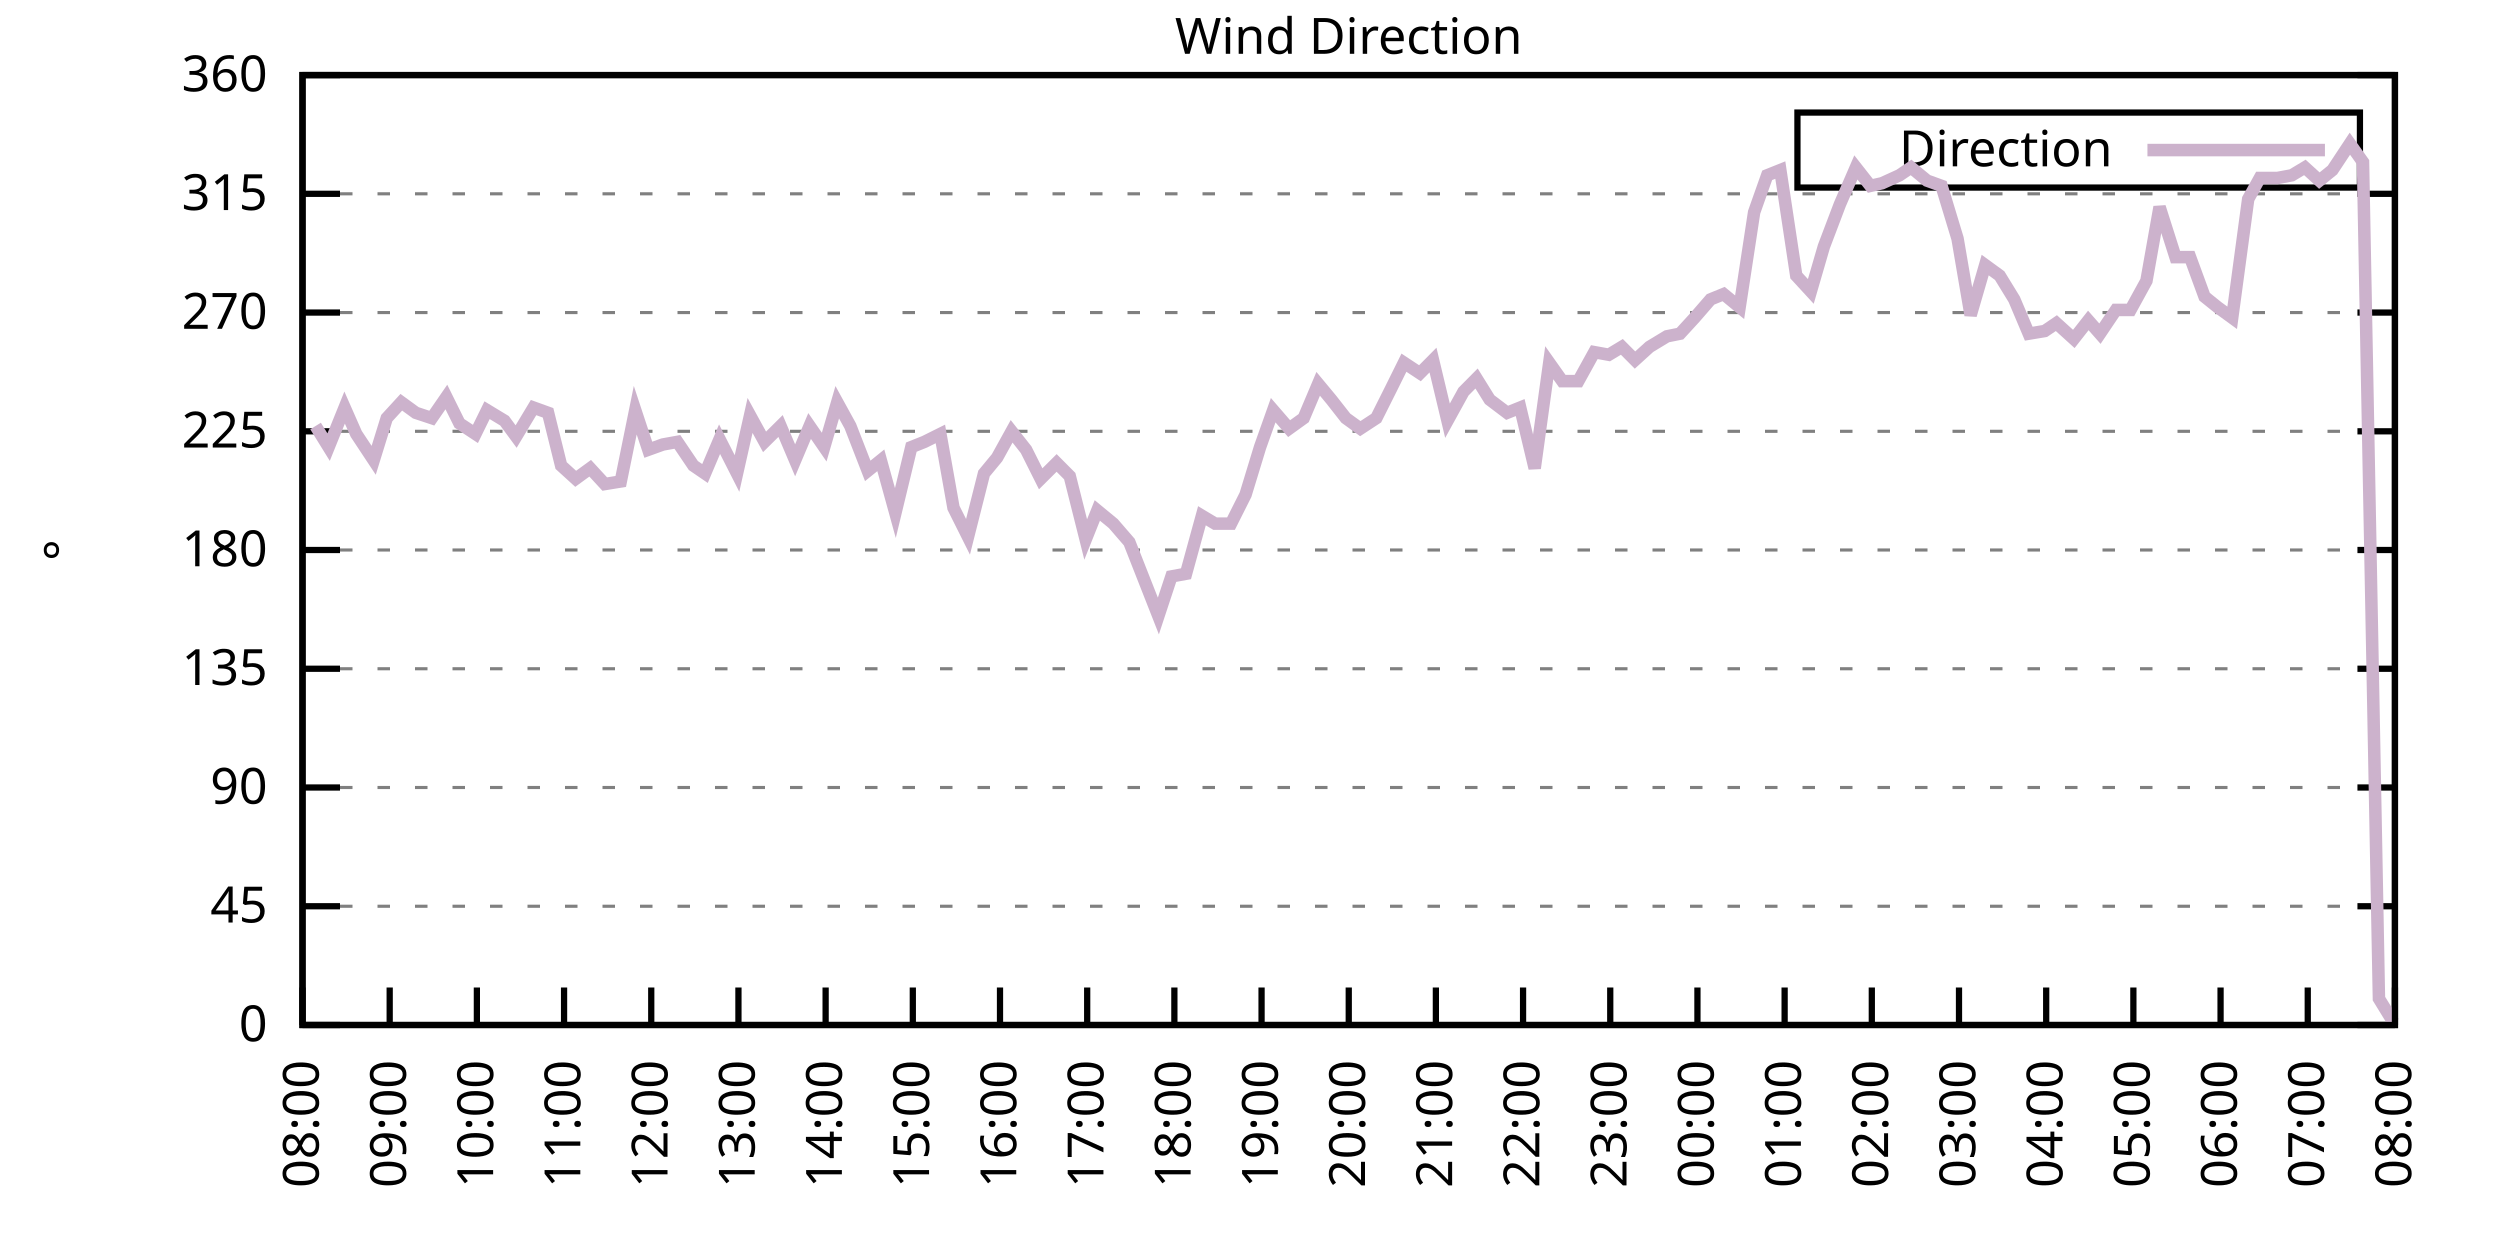
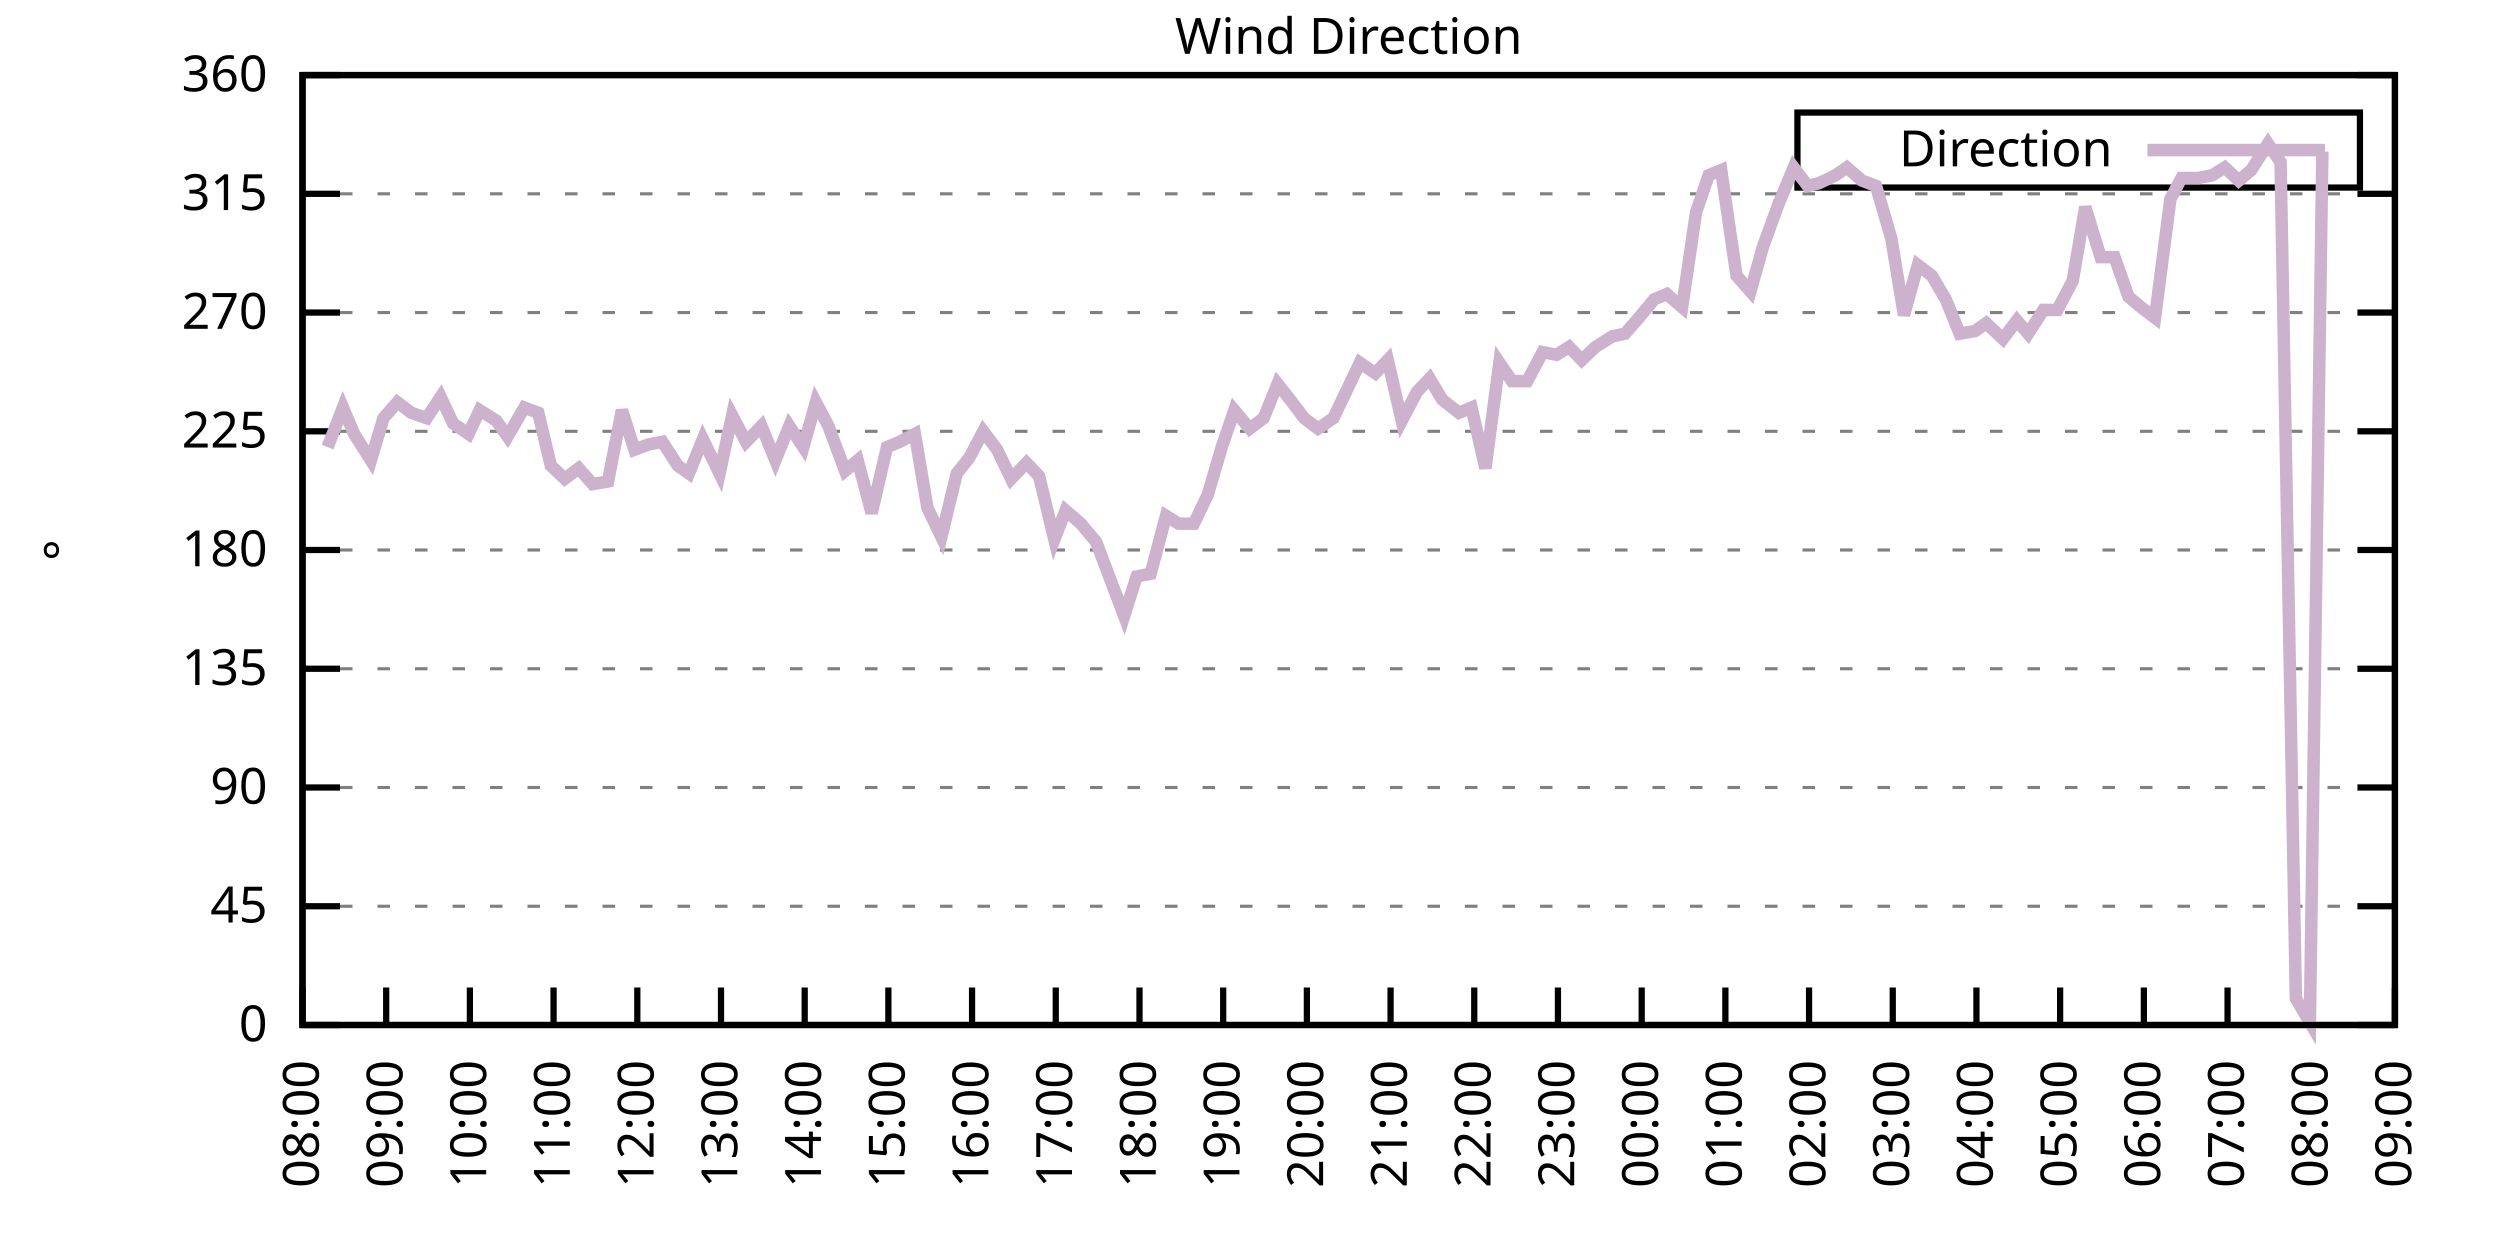
<svg xmlns="http://www.w3.org/2000/svg" xmlns:xlink="http://www.w3.org/1999/xlink" width="400" height="200" viewBox="0 0 400 200">
  <g id="gnuplot_canvas">
    <rect x="0" y="0" width="400" height="200" fill="none" />
    <defs>
      <circle id="gpDot" r="0.5" stroke-width="0.5" stroke="currentColor" />
      <path id="gpPt0" stroke-width="0.333" stroke="currentColor" d="M-1,0 h2 M0,-1 v2" />
      <path id="gpPt1" stroke-width="0.333" stroke="currentColor" d="M-1,-1 L1,1 M1,-1 L-1,1" />
      <path id="gpPt2" stroke-width="0.333" stroke="currentColor" d="M-1,0 L1,0 M0,-1 L0,1 M-1,-1 L1,1 M-1,1 L1,-1" />
      <rect id="gpPt3" stroke-width="0.333" stroke="currentColor" x="-1" y="-1" width="2" height="2" />
      <rect id="gpPt4" stroke-width="0.333" stroke="currentColor" fill="currentColor" x="-1" y="-1" width="2" height="2" />
      <circle id="gpPt5" stroke-width="0.333" stroke="currentColor" cx="0" cy="0" r="1" />
      <use xlink:href="#gpPt5" id="gpPt6" fill="currentColor" stroke="none" />
      <path id="gpPt7" stroke-width="0.333" stroke="currentColor" d="M0,-1.33 L-1.33,0.67 L1.33,0.67 z" />
      <use xlink:href="#gpPt7" id="gpPt8" fill="currentColor" stroke="none" />
      <use xlink:href="#gpPt7" id="gpPt9" stroke="currentColor" transform="rotate(180)" />
      <use xlink:href="#gpPt9" id="gpPt10" fill="currentColor" stroke="none" />
      <use xlink:href="#gpPt3" id="gpPt11" stroke="currentColor" transform="rotate(45)" />
      <use xlink:href="#gpPt11" id="gpPt12" fill="currentColor" stroke="none" />
      <path id="gpPt13" stroke-width="0.333" stroke="currentColor" d="M0,1.330 L1.265,0.411 L0.782,-1.067 L-0.782,-1.076 L-1.265,0.411 z" />
      <use xlink:href="#gpPt13" id="gpPt14" fill="currentColor" stroke="none" />
      <filter id="textbox" filterUnits="objectBoundingBox" x="0" y="0" height="1" width="1">
        <feFlood flood-color="white" flood-opacity="1" result="bgnd" />
        <feComposite in="SourceGraphic" in2="bgnd" operator="atop" />
      </filter>
      <filter id="greybox" filterUnits="objectBoundingBox" x="0" y="0" height="1" width="1">
        <feFlood flood-color="lightgrey" flood-opacity="1" result="grey" />
        <feComposite in="SourceGraphic" in2="grey" operator="atop" />
      </filter>
    </defs>
    <g fill="none" color="white" stroke="currentColor" stroke-width="1.00" stroke-linecap="butt" stroke-linejoin="miter">
</g>
    <g fill="none" color="black" stroke="currentColor" stroke-width="1.00" stroke-linecap="butt" stroke-linejoin="miter">
      <g stroke="none" shape-rendering="crispEdges">
        <polygon fill="rgb(255, 255, 255)" points="48.40,164.00 383.18,164.00 383.18,12.02 48.40,12.02 " />
      </g>
    </g>
    <g fill="none" color="black" stroke="currentColor" stroke-width="1.00" stroke-linecap="butt" stroke-linejoin="miter">
</g>
    <g fill="none" color="black" stroke="black" stroke-width="0.50" stroke-linecap="butt" stroke-linejoin="miter">
</g>
    <g fill="none" color="gray" stroke="currentColor" stroke-width="0.50" stroke-linecap="butt" stroke-linejoin="miter">
      <path stroke="gray" stroke-dasharray="2,4" class="gridline" d="M48.40,164.00 L383.19,164.00  " />
    </g>
    <g fill="none" color="gray" stroke="gray" stroke-width="1.00" stroke-linecap="butt" stroke-linejoin="miter">
</g>
    <g fill="none" color="black" stroke="currentColor" stroke-width="1.00" stroke-linecap="butt" stroke-linejoin="miter">
      <path stroke="black" d="M48.40,164.00 L54.40,164.00 M383.19,164.00 L377.19,164.00  " />
      <g transform="translate(42.80,166.60)" stroke="none" fill="black" font-family="Sans" font-size="8.00" text-anchor="end">
        <text>
          <tspan font-family="Sans"> 0</tspan>
        </text>
      </g>
    </g>
    <g fill="none" color="black" stroke="currentColor" stroke-width="1.00" stroke-linecap="butt" stroke-linejoin="miter">
</g>
    <g fill="none" color="black" stroke="black" stroke-width="0.50" stroke-linecap="butt" stroke-linejoin="miter">
</g>
    <g fill="none" color="gray" stroke="currentColor" stroke-width="0.50" stroke-linecap="butt" stroke-linejoin="miter">
      <path stroke="gray" stroke-dasharray="2,4" class="gridline" d="M48.40,145.00 L383.19,145.00  " />
    </g>
    <g fill="none" color="gray" stroke="gray" stroke-width="1.00" stroke-linecap="butt" stroke-linejoin="miter">
</g>
    <g fill="none" color="black" stroke="currentColor" stroke-width="1.00" stroke-linecap="butt" stroke-linejoin="miter">
      <path stroke="black" d="M48.40,145.00 L54.40,145.00 M383.19,145.00 L377.19,145.00  " />
      <g transform="translate(42.80,147.60)" stroke="none" fill="black" font-family="Sans" font-size="8.00" text-anchor="end">
        <text>
          <tspan font-family="Sans"> 45</tspan>
        </text>
      </g>
    </g>
    <g fill="none" color="black" stroke="currentColor" stroke-width="1.00" stroke-linecap="butt" stroke-linejoin="miter">
</g>
    <g fill="none" color="black" stroke="black" stroke-width="0.50" stroke-linecap="butt" stroke-linejoin="miter">
</g>
    <g fill="none" color="gray" stroke="currentColor" stroke-width="0.50" stroke-linecap="butt" stroke-linejoin="miter">
      <path stroke="gray" stroke-dasharray="2,4" class="gridline" d="M48.40,126.00 L383.19,126.00  " />
    </g>
    <g fill="none" color="gray" stroke="gray" stroke-width="1.00" stroke-linecap="butt" stroke-linejoin="miter">
</g>
    <g fill="none" color="black" stroke="currentColor" stroke-width="1.00" stroke-linecap="butt" stroke-linejoin="miter">
      <path stroke="black" d="M48.40,126.00 L54.40,126.00 M383.19,126.00 L377.19,126.00  " />
      <g transform="translate(42.80,128.60)" stroke="none" fill="black" font-family="Sans" font-size="8.00" text-anchor="end">
        <text>
          <tspan font-family="Sans"> 90</tspan>
        </text>
      </g>
    </g>
    <g fill="none" color="black" stroke="currentColor" stroke-width="1.00" stroke-linecap="butt" stroke-linejoin="miter">
</g>
    <g fill="none" color="black" stroke="black" stroke-width="0.50" stroke-linecap="butt" stroke-linejoin="miter">
</g>
    <g fill="none" color="gray" stroke="currentColor" stroke-width="0.50" stroke-linecap="butt" stroke-linejoin="miter">
      <path stroke="gray" stroke-dasharray="2,4" class="gridline" d="M48.40,107.00 L383.19,107.00  " />
    </g>
    <g fill="none" color="gray" stroke="gray" stroke-width="1.00" stroke-linecap="butt" stroke-linejoin="miter">
</g>
    <g fill="none" color="black" stroke="currentColor" stroke-width="1.00" stroke-linecap="butt" stroke-linejoin="miter">
      <path stroke="black" d="M48.40,107.00 L54.40,107.00 M383.19,107.00 L377.19,107.00  " />
      <g transform="translate(42.80,109.60)" stroke="none" fill="black" font-family="Sans" font-size="8.00" text-anchor="end">
        <text>
          <tspan font-family="Sans"> 135</tspan>
        </text>
      </g>
    </g>
    <g fill="none" color="black" stroke="currentColor" stroke-width="1.00" stroke-linecap="butt" stroke-linejoin="miter">
</g>
    <g fill="none" color="black" stroke="black" stroke-width="0.50" stroke-linecap="butt" stroke-linejoin="miter">
</g>
    <g fill="none" color="gray" stroke="currentColor" stroke-width="0.50" stroke-linecap="butt" stroke-linejoin="miter">
      <path stroke="gray" stroke-dasharray="2,4" class="gridline" d="M48.40,88.00 L383.19,88.00  " />
    </g>
    <g fill="none" color="gray" stroke="gray" stroke-width="1.00" stroke-linecap="butt" stroke-linejoin="miter">
</g>
    <g fill="none" color="black" stroke="currentColor" stroke-width="1.00" stroke-linecap="butt" stroke-linejoin="miter">
      <path stroke="black" d="M48.40,88.00 L54.40,88.00 M383.19,88.00 L377.19,88.00  " />
      <g transform="translate(42.80,90.60)" stroke="none" fill="black" font-family="Sans" font-size="8.00" text-anchor="end">
        <text>
          <tspan font-family="Sans"> 180</tspan>
        </text>
      </g>
    </g>
    <g fill="none" color="black" stroke="currentColor" stroke-width="1.00" stroke-linecap="butt" stroke-linejoin="miter">
</g>
    <g fill="none" color="black" stroke="black" stroke-width="0.50" stroke-linecap="butt" stroke-linejoin="miter">
</g>
    <g fill="none" color="gray" stroke="currentColor" stroke-width="0.50" stroke-linecap="butt" stroke-linejoin="miter">
      <path stroke="gray" stroke-dasharray="2,4" class="gridline" d="M48.40,69.01 L383.19,69.01  " />
    </g>
    <g fill="none" color="gray" stroke="gray" stroke-width="1.00" stroke-linecap="butt" stroke-linejoin="miter">
</g>
    <g fill="none" color="black" stroke="currentColor" stroke-width="1.00" stroke-linecap="butt" stroke-linejoin="miter">
      <path stroke="black" d="M48.40,69.01 L54.40,69.01 M383.19,69.01 L377.19,69.01  " />
      <g transform="translate(42.80,71.61)" stroke="none" fill="black" font-family="Sans" font-size="8.00" text-anchor="end">
        <text>
          <tspan font-family="Sans"> 225</tspan>
        </text>
      </g>
    </g>
    <g fill="none" color="black" stroke="currentColor" stroke-width="1.00" stroke-linecap="butt" stroke-linejoin="miter">
</g>
    <g fill="none" color="black" stroke="black" stroke-width="0.50" stroke-linecap="butt" stroke-linejoin="miter">
</g>
    <g fill="none" color="gray" stroke="currentColor" stroke-width="0.50" stroke-linecap="butt" stroke-linejoin="miter">
      <path stroke="gray" stroke-dasharray="2,4" class="gridline" d="M48.40,50.01 L383.19,50.01  " />
    </g>
    <g fill="none" color="gray" stroke="gray" stroke-width="1.00" stroke-linecap="butt" stroke-linejoin="miter">
</g>
    <g fill="none" color="black" stroke="currentColor" stroke-width="1.00" stroke-linecap="butt" stroke-linejoin="miter">
      <path stroke="black" d="M48.40,50.01 L54.40,50.01 M383.19,50.01 L377.19,50.01  " />
      <g transform="translate(42.80,52.61)" stroke="none" fill="black" font-family="Sans" font-size="8.00" text-anchor="end">
        <text>
          <tspan font-family="Sans"> 270</tspan>
        </text>
      </g>
    </g>
    <g fill="none" color="black" stroke="currentColor" stroke-width="1.00" stroke-linecap="butt" stroke-linejoin="miter">
</g>
    <g fill="none" color="black" stroke="black" stroke-width="0.50" stroke-linecap="butt" stroke-linejoin="miter">
</g>
    <g fill="none" color="gray" stroke="currentColor" stroke-width="0.50" stroke-linecap="butt" stroke-linejoin="miter">
      <path stroke="gray" stroke-dasharray="2,4" class="gridline" d="M48.40,31.01 L383.19,31.01  " />
    </g>
    <g fill="none" color="gray" stroke="gray" stroke-width="1.00" stroke-linecap="butt" stroke-linejoin="miter">
</g>
    <g fill="none" color="black" stroke="currentColor" stroke-width="1.00" stroke-linecap="butt" stroke-linejoin="miter">
      <path stroke="black" d="M48.40,31.01 L54.40,31.01 M383.19,31.01 L377.19,31.01  " />
      <g transform="translate(42.80,33.61)" stroke="none" fill="black" font-family="Sans" font-size="8.00" text-anchor="end">
        <text>
          <tspan font-family="Sans"> 315</tspan>
        </text>
      </g>
    </g>
    <g fill="none" color="black" stroke="currentColor" stroke-width="1.00" stroke-linecap="butt" stroke-linejoin="miter">
</g>
    <g fill="none" color="black" stroke="black" stroke-width="0.50" stroke-linecap="butt" stroke-linejoin="miter">
</g>
    <g fill="none" color="gray" stroke="currentColor" stroke-width="0.50" stroke-linecap="butt" stroke-linejoin="miter">
      <path stroke="gray" stroke-dasharray="2,4" class="gridline" d="M48.40,12.01 L383.19,12.01  " />
    </g>
    <g fill="none" color="gray" stroke="gray" stroke-width="1.00" stroke-linecap="butt" stroke-linejoin="miter">
</g>
    <g fill="none" color="black" stroke="currentColor" stroke-width="1.00" stroke-linecap="butt" stroke-linejoin="miter">
      <path stroke="black" d="M48.40,12.01 L54.40,12.01 M383.19,12.01 L377.19,12.01  " />
      <g transform="translate(42.80,14.61)" stroke="none" fill="black" font-family="Sans" font-size="8.00" text-anchor="end">
        <text>
          <tspan font-family="Sans"> 360</tspan>
        </text>
      </g>
    </g>
    <g fill="none" color="black" stroke="currentColor" stroke-width="1.00" stroke-linecap="butt" stroke-linejoin="miter">
      <path stroke="black" d="M48.40,164.00 L48.40,158.00  " />
      <g transform="translate(51.00,169.60) rotate(270.00)" stroke="none" fill="black" font-family="Sans" font-size="8.00" text-anchor="end">
        <text>
          <tspan font-family="Sans">08:00</tspan>
        </text>
      </g>
    </g>
    <g fill="none" color="black" stroke="currentColor" stroke-width="1.00" stroke-linecap="butt" stroke-linejoin="miter">
-       <path stroke="black" d="M62.35,164.00 L62.35,158.00  " />
-       <g transform="translate(64.95,169.60) rotate(270.00)" stroke="none" fill="black" font-family="Sans" font-size="8.00" text-anchor="end">
+       <path stroke="black" d="M61.79,164.00 L61.79,158.00  " />
+       <g transform="translate(64.39,169.60) rotate(270.00)" stroke="none" fill="black" font-family="Sans" font-size="8.00" text-anchor="end">
        <text>
          <tspan font-family="Sans">09:00</tspan>
        </text>
      </g>
    </g>
    <g fill="none" color="black" stroke="currentColor" stroke-width="1.00" stroke-linecap="butt" stroke-linejoin="miter">
-       <path stroke="black" d="M76.30,164.00 L76.30,158.00  " />
-       <g transform="translate(78.90,169.60) rotate(270.00)" stroke="none" fill="black" font-family="Sans" font-size="8.00" text-anchor="end">
+       <path stroke="black" d="M75.18,164.00 L75.18,158.00  " />
+       <g transform="translate(77.78,169.60) rotate(270.00)" stroke="none" fill="black" font-family="Sans" font-size="8.00" text-anchor="end">
        <text>
          <tspan font-family="Sans">10:00</tspan>
        </text>
      </g>
    </g>
    <g fill="none" color="black" stroke="currentColor" stroke-width="1.00" stroke-linecap="butt" stroke-linejoin="miter">
-       <path stroke="black" d="M90.25,164.00 L90.25,158.00  " />
-       <g transform="translate(92.85,169.60) rotate(270.00)" stroke="none" fill="black" font-family="Sans" font-size="8.00" text-anchor="end">
+       <path stroke="black" d="M88.57,164.00 L88.57,158.00  " />
+       <g transform="translate(91.17,169.60) rotate(270.00)" stroke="none" fill="black" font-family="Sans" font-size="8.00" text-anchor="end">
        <text>
          <tspan font-family="Sans">11:00</tspan>
        </text>
      </g>
    </g>
    <g fill="none" color="black" stroke="currentColor" stroke-width="1.00" stroke-linecap="butt" stroke-linejoin="miter">
-       <path stroke="black" d="M104.20,164.00 L104.20,158.00  " />
-       <g transform="translate(106.80,169.60) rotate(270.00)" stroke="none" fill="black" font-family="Sans" font-size="8.00" text-anchor="end">
+       <path stroke="black" d="M101.97,164.00 L101.97,158.00  " />
+       <g transform="translate(104.57,169.60) rotate(270.00)" stroke="none" fill="black" font-family="Sans" font-size="8.00" text-anchor="end">
        <text>
          <tspan font-family="Sans">12:00</tspan>
        </text>
      </g>
    </g>
    <g fill="none" color="black" stroke="currentColor" stroke-width="1.00" stroke-linecap="butt" stroke-linejoin="miter">
-       <path stroke="black" d="M118.15,164.00 L118.15,158.00  " />
-       <g transform="translate(120.75,169.60) rotate(270.00)" stroke="none" fill="black" font-family="Sans" font-size="8.00" text-anchor="end">
+       <path stroke="black" d="M115.36,164.00 L115.36,158.00  " />
+       <g transform="translate(117.96,169.60) rotate(270.00)" stroke="none" fill="black" font-family="Sans" font-size="8.00" text-anchor="end">
        <text>
          <tspan font-family="Sans">13:00</tspan>
        </text>
      </g>
    </g>
    <g fill="none" color="black" stroke="currentColor" stroke-width="1.00" stroke-linecap="butt" stroke-linejoin="miter">
-       <path stroke="black" d="M132.10,164.00 L132.10,158.00  " />
-       <g transform="translate(134.70,169.60) rotate(270.00)" stroke="none" fill="black" font-family="Sans" font-size="8.00" text-anchor="end">
+       <path stroke="black" d="M128.75,164.00 L128.75,158.00  " />
+       <g transform="translate(131.35,169.60) rotate(270.00)" stroke="none" fill="black" font-family="Sans" font-size="8.00" text-anchor="end">
        <text>
          <tspan font-family="Sans">14:00</tspan>
        </text>
      </g>
    </g>
    <g fill="none" color="black" stroke="currentColor" stroke-width="1.00" stroke-linecap="butt" stroke-linejoin="miter">
-       <path stroke="black" d="M146.05,164.00 L146.05,158.00  " />
-       <g transform="translate(148.65,169.60) rotate(270.00)" stroke="none" fill="black" font-family="Sans" font-size="8.00" text-anchor="end">
+       <path stroke="black" d="M142.14,164.00 L142.14,158.00  " />
+       <g transform="translate(144.74,169.60) rotate(270.00)" stroke="none" fill="black" font-family="Sans" font-size="8.00" text-anchor="end">
        <text>
          <tspan font-family="Sans">15:00</tspan>
        </text>
      </g>
    </g>
    <g fill="none" color="black" stroke="currentColor" stroke-width="1.00" stroke-linecap="butt" stroke-linejoin="miter">
-       <path stroke="black" d="M160.00,164.00 L160.00,158.00  " />
-       <g transform="translate(162.60,169.60) rotate(270.00)" stroke="none" fill="black" font-family="Sans" font-size="8.00" text-anchor="end">
+       <path stroke="black" d="M155.53,164.00 L155.53,158.00  " />
+       <g transform="translate(158.13,169.60) rotate(270.00)" stroke="none" fill="black" font-family="Sans" font-size="8.00" text-anchor="end">
        <text>
          <tspan font-family="Sans">16:00</tspan>
        </text>
      </g>
    </g>
    <g fill="none" color="black" stroke="currentColor" stroke-width="1.00" stroke-linecap="butt" stroke-linejoin="miter">
-       <path stroke="black" d="M173.95,164.00 L173.95,158.00  " />
-       <g transform="translate(176.55,169.60) rotate(270.00)" stroke="none" fill="black" font-family="Sans" font-size="8.00" text-anchor="end">
+       <path stroke="black" d="M168.92,164.00 L168.92,158.00  " />
+       <g transform="translate(171.52,169.60) rotate(270.00)" stroke="none" fill="black" font-family="Sans" font-size="8.00" text-anchor="end">
        <text>
          <tspan font-family="Sans">17:00</tspan>
        </text>
      </g>
    </g>
    <g fill="none" color="black" stroke="currentColor" stroke-width="1.00" stroke-linecap="butt" stroke-linejoin="miter">
-       <path stroke="black" d="M187.90,164.00 L187.90,158.00  " />
-       <g transform="translate(190.50,169.60) rotate(270.00)" stroke="none" fill="black" font-family="Sans" font-size="8.00" text-anchor="end">
+       <path stroke="black" d="M182.32,164.00 L182.32,158.00  " />
+       <g transform="translate(184.92,169.60) rotate(270.00)" stroke="none" fill="black" font-family="Sans" font-size="8.00" text-anchor="end">
        <text>
          <tspan font-family="Sans">18:00</tspan>
        </text>
      </g>
    </g>
    <g fill="none" color="black" stroke="currentColor" stroke-width="1.00" stroke-linecap="butt" stroke-linejoin="miter">
-       <path stroke="black" d="M201.85,164.00 L201.85,158.00  " />
-       <g transform="translate(204.45,169.60) rotate(270.00)" stroke="none" fill="black" font-family="Sans" font-size="8.00" text-anchor="end">
+       <path stroke="black" d="M195.71,164.00 L195.71,158.00  " />
+       <g transform="translate(198.31,169.60) rotate(270.00)" stroke="none" fill="black" font-family="Sans" font-size="8.00" text-anchor="end">
        <text>
          <tspan font-family="Sans">19:00</tspan>
        </text>
      </g>
    </g>
    <g fill="none" color="black" stroke="currentColor" stroke-width="1.00" stroke-linecap="butt" stroke-linejoin="miter">
-       <path stroke="black" d="M215.80,164.00 L215.80,158.00  " />
-       <g transform="translate(218.40,169.60) rotate(270.00)" stroke="none" fill="black" font-family="Sans" font-size="8.00" text-anchor="end">
+       <path stroke="black" d="M209.10,164.00 L209.10,158.00  " />
+       <g transform="translate(211.70,169.60) rotate(270.00)" stroke="none" fill="black" font-family="Sans" font-size="8.00" text-anchor="end">
        <text>
          <tspan font-family="Sans">20:00</tspan>
        </text>
      </g>
    </g>
    <g fill="none" color="black" stroke="currentColor" stroke-width="1.00" stroke-linecap="butt" stroke-linejoin="miter">
-       <path stroke="black" d="M229.74,164.00 L229.74,158.00  " />
-       <g transform="translate(232.34,169.60) rotate(270.00)" stroke="none" fill="black" font-family="Sans" font-size="8.00" text-anchor="end">
+       <path stroke="black" d="M222.49,164.00 L222.49,158.00  " />
+       <g transform="translate(225.09,169.60) rotate(270.00)" stroke="none" fill="black" font-family="Sans" font-size="8.00" text-anchor="end">
        <text>
          <tspan font-family="Sans">21:00</tspan>
        </text>
      </g>
    </g>
    <g fill="none" color="black" stroke="currentColor" stroke-width="1.00" stroke-linecap="butt" stroke-linejoin="miter">
-       <path stroke="black" d="M243.69,164.00 L243.69,158.00  " />
-       <g transform="translate(246.29,169.60) rotate(270.00)" stroke="none" fill="black" font-family="Sans" font-size="8.00" text-anchor="end">
+       <path stroke="black" d="M235.88,164.00 L235.88,158.00  " />
+       <g transform="translate(238.48,169.60) rotate(270.00)" stroke="none" fill="black" font-family="Sans" font-size="8.00" text-anchor="end">
        <text>
          <tspan font-family="Sans">22:00</tspan>
        </text>
      </g>
    </g>
    <g fill="none" color="black" stroke="currentColor" stroke-width="1.00" stroke-linecap="butt" stroke-linejoin="miter">
-       <path stroke="black" d="M257.64,164.00 L257.64,158.00  " />
-       <g transform="translate(260.24,169.60) rotate(270.00)" stroke="none" fill="black" font-family="Sans" font-size="8.00" text-anchor="end">
+       <path stroke="black" d="M249.27,164.00 L249.27,158.00  " />
+       <g transform="translate(251.87,169.60) rotate(270.00)" stroke="none" fill="black" font-family="Sans" font-size="8.00" text-anchor="end">
        <text>
          <tspan font-family="Sans">23:00</tspan>
        </text>
      </g>
    </g>
    <g fill="none" color="black" stroke="currentColor" stroke-width="1.00" stroke-linecap="butt" stroke-linejoin="miter">
-       <path stroke="black" d="M271.59,164.00 L271.59,158.00  " />
-       <g transform="translate(274.19,169.60) rotate(270.00)" stroke="none" fill="black" font-family="Sans" font-size="8.00" text-anchor="end">
+       <path stroke="black" d="M262.67,164.00 L262.67,158.00  " />
+       <g transform="translate(265.27,169.60) rotate(270.00)" stroke="none" fill="black" font-family="Sans" font-size="8.00" text-anchor="end">
        <text>
          <tspan font-family="Sans">00:00</tspan>
        </text>
      </g>
    </g>
    <g fill="none" color="black" stroke="currentColor" stroke-width="1.00" stroke-linecap="butt" stroke-linejoin="miter">
-       <path stroke="black" d="M285.54,164.00 L285.54,158.00  " />
-       <g transform="translate(288.14,169.60) rotate(270.00)" stroke="none" fill="black" font-family="Sans" font-size="8.00" text-anchor="end">
+       <path stroke="black" d="M276.06,164.00 L276.06,158.00  " />
+       <g transform="translate(278.66,169.60) rotate(270.00)" stroke="none" fill="black" font-family="Sans" font-size="8.00" text-anchor="end">
        <text>
          <tspan font-family="Sans">01:00</tspan>
        </text>
      </g>
    </g>
    <g fill="none" color="black" stroke="currentColor" stroke-width="1.00" stroke-linecap="butt" stroke-linejoin="miter">
-       <path stroke="black" d="M299.49,164.00 L299.49,158.00  " />
-       <g transform="translate(302.09,169.60) rotate(270.00)" stroke="none" fill="black" font-family="Sans" font-size="8.00" text-anchor="end">
+       <path stroke="black" d="M289.45,164.00 L289.45,158.00  " />
+       <g transform="translate(292.05,169.60) rotate(270.00)" stroke="none" fill="black" font-family="Sans" font-size="8.00" text-anchor="end">
        <text>
          <tspan font-family="Sans">02:00</tspan>
        </text>
      </g>
    </g>
    <g fill="none" color="black" stroke="currentColor" stroke-width="1.00" stroke-linecap="butt" stroke-linejoin="miter">
-       <path stroke="black" d="M313.44,164.00 L313.44,158.00  " />
-       <g transform="translate(316.04,169.60) rotate(270.00)" stroke="none" fill="black" font-family="Sans" font-size="8.00" text-anchor="end">
+       <path stroke="black" d="M302.84,164.00 L302.84,158.00  " />
+       <g transform="translate(305.44,169.60) rotate(270.00)" stroke="none" fill="black" font-family="Sans" font-size="8.00" text-anchor="end">
        <text>
          <tspan font-family="Sans">03:00</tspan>
        </text>
      </g>
    </g>
    <g fill="none" color="black" stroke="currentColor" stroke-width="1.00" stroke-linecap="butt" stroke-linejoin="miter">
-       <path stroke="black" d="M327.39,164.00 L327.39,158.00  " />
-       <g transform="translate(329.99,169.60) rotate(270.00)" stroke="none" fill="black" font-family="Sans" font-size="8.00" text-anchor="end">
+       <path stroke="black" d="M316.23,164.00 L316.23,158.00  " />
+       <g transform="translate(318.83,169.60) rotate(270.00)" stroke="none" fill="black" font-family="Sans" font-size="8.00" text-anchor="end">
        <text>
          <tspan font-family="Sans">04:00</tspan>
        </text>
      </g>
    </g>
    <g fill="none" color="black" stroke="currentColor" stroke-width="1.00" stroke-linecap="butt" stroke-linejoin="miter">
-       <path stroke="black" d="M341.34,164.00 L341.34,158.00  " />
-       <g transform="translate(343.94,169.60) rotate(270.00)" stroke="none" fill="black" font-family="Sans" font-size="8.00" text-anchor="end">
+       <path stroke="black" d="M329.62,164.00 L329.62,158.00  " />
+       <g transform="translate(332.22,169.60) rotate(270.00)" stroke="none" fill="black" font-family="Sans" font-size="8.00" text-anchor="end">
        <text>
          <tspan font-family="Sans">05:00</tspan>
        </text>
      </g>
    </g>
    <g fill="none" color="black" stroke="currentColor" stroke-width="1.00" stroke-linecap="butt" stroke-linejoin="miter">
-       <path stroke="black" d="M355.29,164.00 L355.29,158.00  " />
-       <g transform="translate(357.89,169.60) rotate(270.00)" stroke="none" fill="black" font-family="Sans" font-size="8.00" text-anchor="end">
+       <path stroke="black" d="M343.02,164.00 L343.02,158.00  " />
+       <g transform="translate(345.62,169.60) rotate(270.00)" stroke="none" fill="black" font-family="Sans" font-size="8.00" text-anchor="end">
        <text>
          <tspan font-family="Sans">06:00</tspan>
        </text>
      </g>
    </g>
    <g fill="none" color="black" stroke="currentColor" stroke-width="1.00" stroke-linecap="butt" stroke-linejoin="miter">
-       <path stroke="black" d="M369.24,164.00 L369.24,158.00  " />
-       <g transform="translate(371.84,169.60) rotate(270.00)" stroke="none" fill="black" font-family="Sans" font-size="8.00" text-anchor="end">
+       <path stroke="black" d="M356.41,164.00 L356.41,158.00  " />
+       <g transform="translate(359.01,169.60) rotate(270.00)" stroke="none" fill="black" font-family="Sans" font-size="8.00" text-anchor="end">
        <text>
          <tspan font-family="Sans">07:00</tspan>
+         </text>
+       </g>
+     </g>
+     <g fill="none" color="black" stroke="currentColor" stroke-width="1.00" stroke-linecap="butt" stroke-linejoin="miter">
+       <path stroke="black" d="M369.80,164.00 L369.80,158.00  " />
+       <g transform="translate(372.40,169.60) rotate(270.00)" stroke="none" fill="black" font-family="Sans" font-size="8.00" text-anchor="end">
+         <text>
+           <tspan font-family="Sans">08:00</tspan>
        </text>
      </g>
    </g>
    <g fill="none" color="black" stroke="currentColor" stroke-width="1.00" stroke-linecap="butt" stroke-linejoin="miter">
      <path stroke="black" d="M383.19,164.00 L383.19,158.00  " />
      <g transform="translate(385.79,169.60) rotate(270.00)" stroke="none" fill="black" font-family="Sans" font-size="8.00" text-anchor="end">
        <text>
-           <tspan font-family="Sans">08:00</tspan>
+           <tspan font-family="Sans">09:00</tspan>
        </text>
      </g>
    </g>
    <g fill="none" color="black" stroke="currentColor" stroke-width="1.00" stroke-linecap="butt" stroke-linejoin="miter">
</g>
    <g fill="none" color="black" stroke="currentColor" stroke-width="1.00" stroke-linecap="butt" stroke-linejoin="miter">
      <path stroke="black" d="M48.40,12.01 L48.40,164.00 L383.19,164.00 L383.19,12.01 L48.40,12.01 Z  " />
    </g>
    <g fill="none" color="black" stroke="currentColor" stroke-width="1.00" stroke-linecap="butt" stroke-linejoin="miter">
</g>
    <g fill="none" color="black" stroke="currentColor" stroke-width="1.00" stroke-linecap="butt" stroke-linejoin="miter">
      <path stroke="black" d="M287.59,30.01 L287.59,18.01 L377.59,18.01 L377.59,30.01 L287.59,30.01 Z  " />
    </g>
    <g id="Wind_direction_plot_1">
      <g fill="none" color="white" stroke="black" stroke-width="2.00" stroke-linecap="butt" stroke-linejoin="miter">
</g>
      <g fill="none" color="black" stroke="currentColor" stroke-width="2.00" stroke-linecap="butt" stroke-linejoin="miter">
        <g transform="translate(337.99,26.61)" stroke="none" fill="black" font-family="Sans" font-size="8.00" text-anchor="end">
          <text>
            <tspan font-family="Sans">Direction</tspan>
          </text>
        </g>
      </g>
      <g fill="none" color="black" stroke="currentColor" stroke-width="2.00" stroke-linecap="butt" stroke-linejoin="miter">
-         <path stroke="rgb(204, 178, 204)" d="M343.59,24.01 L371.99,24.01 M50.49,68.16 L52.58,71.54 L55.14,65.21 L57.00,69.43 L59.79,73.65 L61.88,66.90   L64.21,64.36 L66.53,66.05 L69.09,66.90 L71.42,63.52 L73.51,67.74 L76.07,69.43 L77.93,65.63 L80.72,67.32   L82.58,69.85 L85.37,65.21 L87.69,66.05 L89.78,74.49 L92.11,76.61 L94.43,74.92 L96.76,77.45 L99.32,77.03   L101.64,65.63 L103.73,71.96 L106.06,71.12 L108.38,70.70 L110.94,74.49 L112.80,75.76 L115.13,70.27 L117.92,75.76   L120.01,66.47 L122.33,70.70 L124.89,68.16 L127.22,73.65 L129.54,68.16 L131.87,71.54 L133.96,64.36 L136.05,68.16   L138.84,75.34 L140.93,73.65 L143.26,82.09 L145.81,71.54 L147.91,70.70 L150.46,69.43 L152.56,81.25 L154.88,85.89   L157.44,75.76 L159.53,73.23 L161.86,69.01 L164.18,71.96 L166.51,76.61 L169.06,74.07 L171.16,76.18 L173.71,86.32   L175.57,81.67 L178.13,83.78 L180.69,86.74 L185.34,98.56 L187.43,92.23 L189.76,91.80 L192.31,82.52 L194.41,83.78   L196.96,83.78 L199.29,79.14 L201.61,71.54 L203.71,65.63 L206.26,68.58 L208.59,66.90 L210.91,61.41 L213.01,63.94   L215.33,66.90 L217.65,68.58 L220.21,66.90 L222.54,62.25 L224.63,58.03 L227.19,59.72 L229.28,57.61 L231.60,67.32   L234.16,62.67 L236.25,60.56 L238.35,63.94 L241.14,66.05 L243.23,65.21 L245.55,74.92 L247.88,58.03 L249.97,60.98   L252.53,60.98 L255.09,56.34 L257.41,56.76 L259.50,55.50 L261.60,57.61 L263.92,55.50 L266.71,53.81 L268.80,53.39   L271.13,50.85 L273.69,47.90 L275.78,47.05 L278.34,49.16 L280.66,33.96 L282.75,28.05 L284.85,27.21 L287.40,44.10   L289.73,46.63 L291.82,39.45 L294.38,32.70 L296.94,26.79 L299.26,29.74 L301.12,29.32 L303.91,28.05 L305.77,26.79   L308.33,28.90 L310.65,29.74 L313.21,38.19 L315.30,50.43 L317.63,42.41 L319.95,44.10 L322.28,47.90 L324.60,53.39   L327.16,52.96 L329.02,51.70 L331.81,54.23 L334.13,51.27 L335.99,53.39 L338.55,49.59 L340.88,49.59 L343.43,44.94   L345.53,33.12 L348.08,41.14 L350.41,41.14 L352.73,47.47 L354.83,49.16 L357.15,50.85 L359.71,31.85 L361.57,28.48   L364.36,28.48 L366.68,28.05 L368.78,26.79 L371.10,28.90 L373.19,27.21 L375.98,22.99 L378.08,25.94 L380.63,159.78   L382.96,163.58  " />
+         <path stroke="rgb(204, 178, 204)" d="M343.59,24.01 L371.99,24.01 M52.42,71.54 L54.87,65.21 L56.66,69.43 L59.34,73.65 L61.35,66.90 L63.58,64.36   L65.81,66.05 L68.26,66.90 L70.50,63.52 L72.50,67.74 L74.96,69.43 L76.75,65.63 L79.42,67.32 L81.21,69.85   L83.89,65.21 L86.12,66.05 L88.13,74.49 L90.36,76.61 L92.59,74.92 L94.82,77.45 L97.28,77.03 L99.51,65.63   L101.52,71.96 L103.75,71.12 L105.98,70.70 L108.44,74.49 L110.22,75.76 L112.46,70.27 L115.13,75.76 L117.14,66.47   L119.38,70.70 L121.83,68.16 L124.06,73.65 L126.29,68.16 L128.53,71.54 L130.54,64.36 L132.54,68.16 L135.22,75.34   L137.23,73.65 L139.46,82.09 L141.92,71.54 L143.93,70.70 L146.38,69.43 L148.39,81.25 L150.62,85.89 L153.08,75.76   L155.09,73.23 L157.32,69.01 L159.55,71.96 L161.78,76.61 L164.24,74.07 L166.25,76.18 L168.70,86.32 L170.49,81.67   L172.94,83.78 L175.40,86.74 L179.86,98.56 L181.87,92.23 L184.10,91.80 L186.56,82.52 L188.57,83.78 L191.02,83.78   L193.25,79.14 L195.48,71.54 L197.49,65.63 L199.95,68.58 L202.18,66.90 L204.41,61.41 L206.42,63.94 L208.65,66.90   L210.88,68.58 L213.34,66.90 L215.57,62.25 L217.58,58.03 L220.04,59.72 L222.04,57.61 L224.28,67.32 L226.73,62.67   L228.74,60.56 L230.75,63.94 L233.43,66.05 L235.44,65.21 L237.67,74.92 L239.90,58.03 L241.91,60.98 L244.36,60.98   L246.82,56.34 L249.05,56.76 L251.06,55.50 L253.07,57.61 L255.30,55.50 L257.98,53.81 L259.99,53.39 L262.22,50.85   L264.67,47.90 L266.68,47.05 L269.14,49.16 L271.37,33.96 L273.38,28.05 L275.39,27.21 L277.84,44.10 L280.07,46.63   L282.08,39.45 L284.54,32.70 L286.99,26.79 L289.23,29.74 L291.01,29.32 L293.69,28.05 L295.48,26.79 L297.93,28.90   L300.16,29.74 L302.62,38.19 L304.63,50.43 L306.86,42.41 L309.09,44.10 L311.32,47.90 L313.55,53.39 L316.01,52.96   L317.79,51.70 L320.47,54.23 L322.70,51.27 L324.49,53.39 L326.95,49.59 L329.18,49.59 L331.63,44.94 L333.64,33.12   L336.10,41.14 L338.33,41.14 L340.56,47.47 L342.57,49.16 L344.80,50.85 L347.26,31.85 L349.04,28.48 L351.72,28.48   L353.95,28.05 L355.96,26.79 L358.19,28.90 L360.20,27.21 L362.88,22.99 L364.89,25.94 L367.34,159.78 L369.58,163.58   L371.58,24.25  " />
      </g>
    </g>
    <g fill="none" color="black" stroke="currentColor" stroke-width="2.00" stroke-linecap="butt" stroke-linejoin="miter">
</g>
    <g fill="none" color="black" stroke="black" stroke-width="1.00" stroke-linecap="butt" stroke-linejoin="miter">
</g>
    <g fill="none" color="black" stroke="currentColor" stroke-width="1.00" stroke-linecap="butt" stroke-linejoin="miter">
      <path stroke="black" d="M48.40,12.01 L48.40,164.00 L383.19,164.00 L383.19,12.01 L48.40,12.01 Z  " />
      <g transform="translate(12.80,88.01) rotate(270.00)" stroke="none" fill="black" font-family="Sans" font-size="8.00" text-anchor="middle">
        <text>
          <tspan font-family="Sans">°</tspan>
        </text>
      </g>
    </g>
    <g fill="none" color="black" stroke="currentColor" stroke-width="1.00" stroke-linecap="butt" stroke-linejoin="miter">
</g>
    <g fill="none" color="black" stroke="currentColor" stroke-width="1.00" stroke-linecap="butt" stroke-linejoin="miter">
      <g transform="translate(215.79,8.61)" stroke="none" fill="black" font-family="Sans" font-size="8.00" text-anchor="middle">
        <text>
          <tspan font-family="Sans">Wind Direction</tspan>
        </text>
      </g>
    </g>
    <g fill="none" color="black" stroke="currentColor" stroke-width="1.00" stroke-linecap="butt" stroke-linejoin="miter">
</g>
  </g>
</svg>
